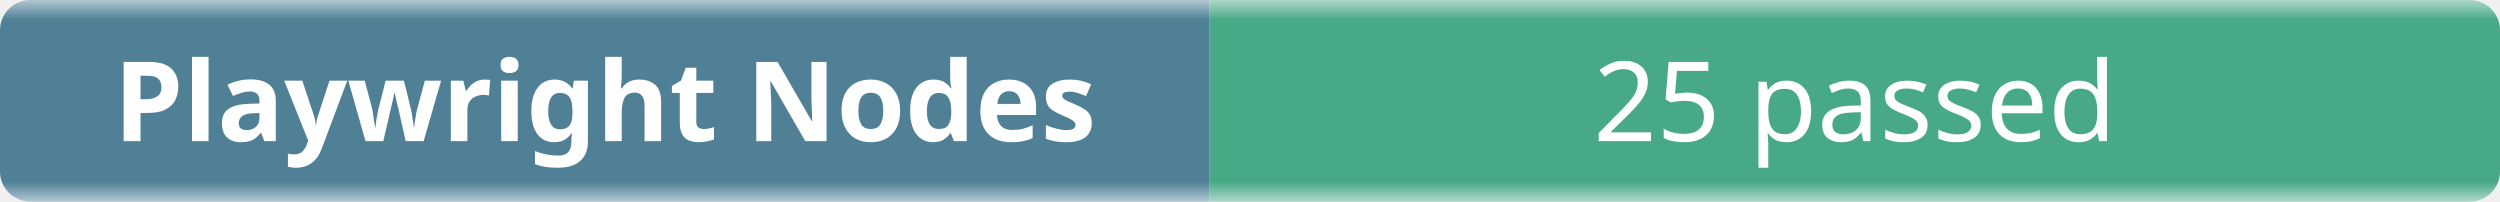
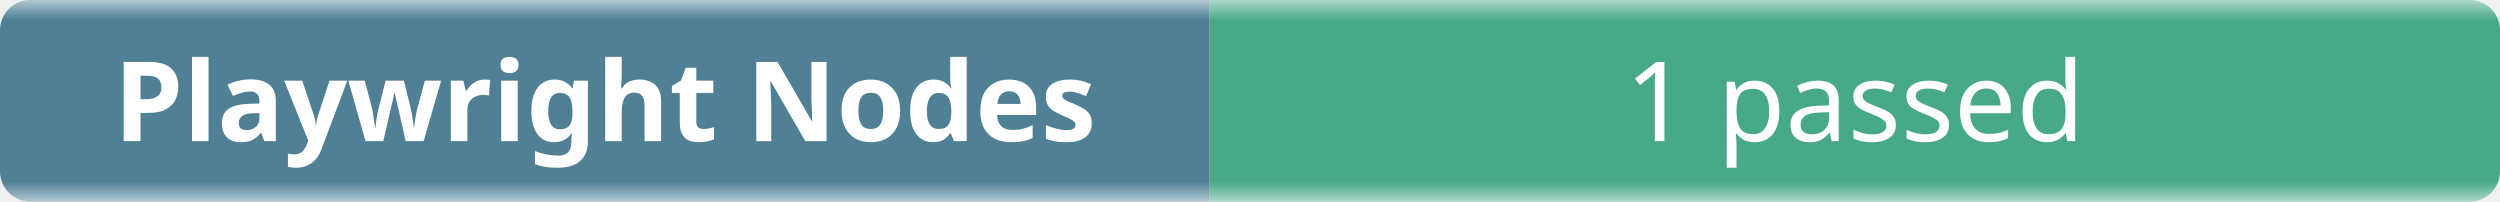
- <svg xmlns="http://www.w3.org/2000/svg" width="248" height="20" role="img" aria-label="Playwright Nodes: 25 passed">
+ <svg xmlns="http://www.w3.org/2000/svg" width="248" height="20" role="img" aria-label="Playwright Nodes: 1 passed">
  <linearGradient id="b" x2="0" y2="100%">
    <stop offset="0" stop-color="#f8fafc" stop-opacity=".7" />
    <stop offset=".1" stop-color="#eef2f7" stop-opacity=".3" />
    <stop offset=".9" stop-color="#eef2f7" stop-opacity=".3" />
    <stop offset="1" stop-color="#f8fafc" stop-opacity=".7" />
  </linearGradient>
  <mask id="m">
    <rect width="248" height="20" rx="3" fill="#fff" />
  </mask>
  <g mask="url(#m)">
    <rect width="120" height="20" fill="#0b4f6c" />
    <rect x="120" width="128" height="20" fill="#008a56" />
    <rect width="248" height="20" fill="url(#b)" />
  </g>
  <g fill="#fff" text-anchor="middle" font-family="ui-sans-serif,system-ui,sans-serif" font-size="11">
    <text x="60" y="14" font-weight="600">Playwright Nodes</text>
-     <text x="184" y="14">25 passed</text>
+     <text x="184" y="14">1 passed</text>
  </g>
</svg>
